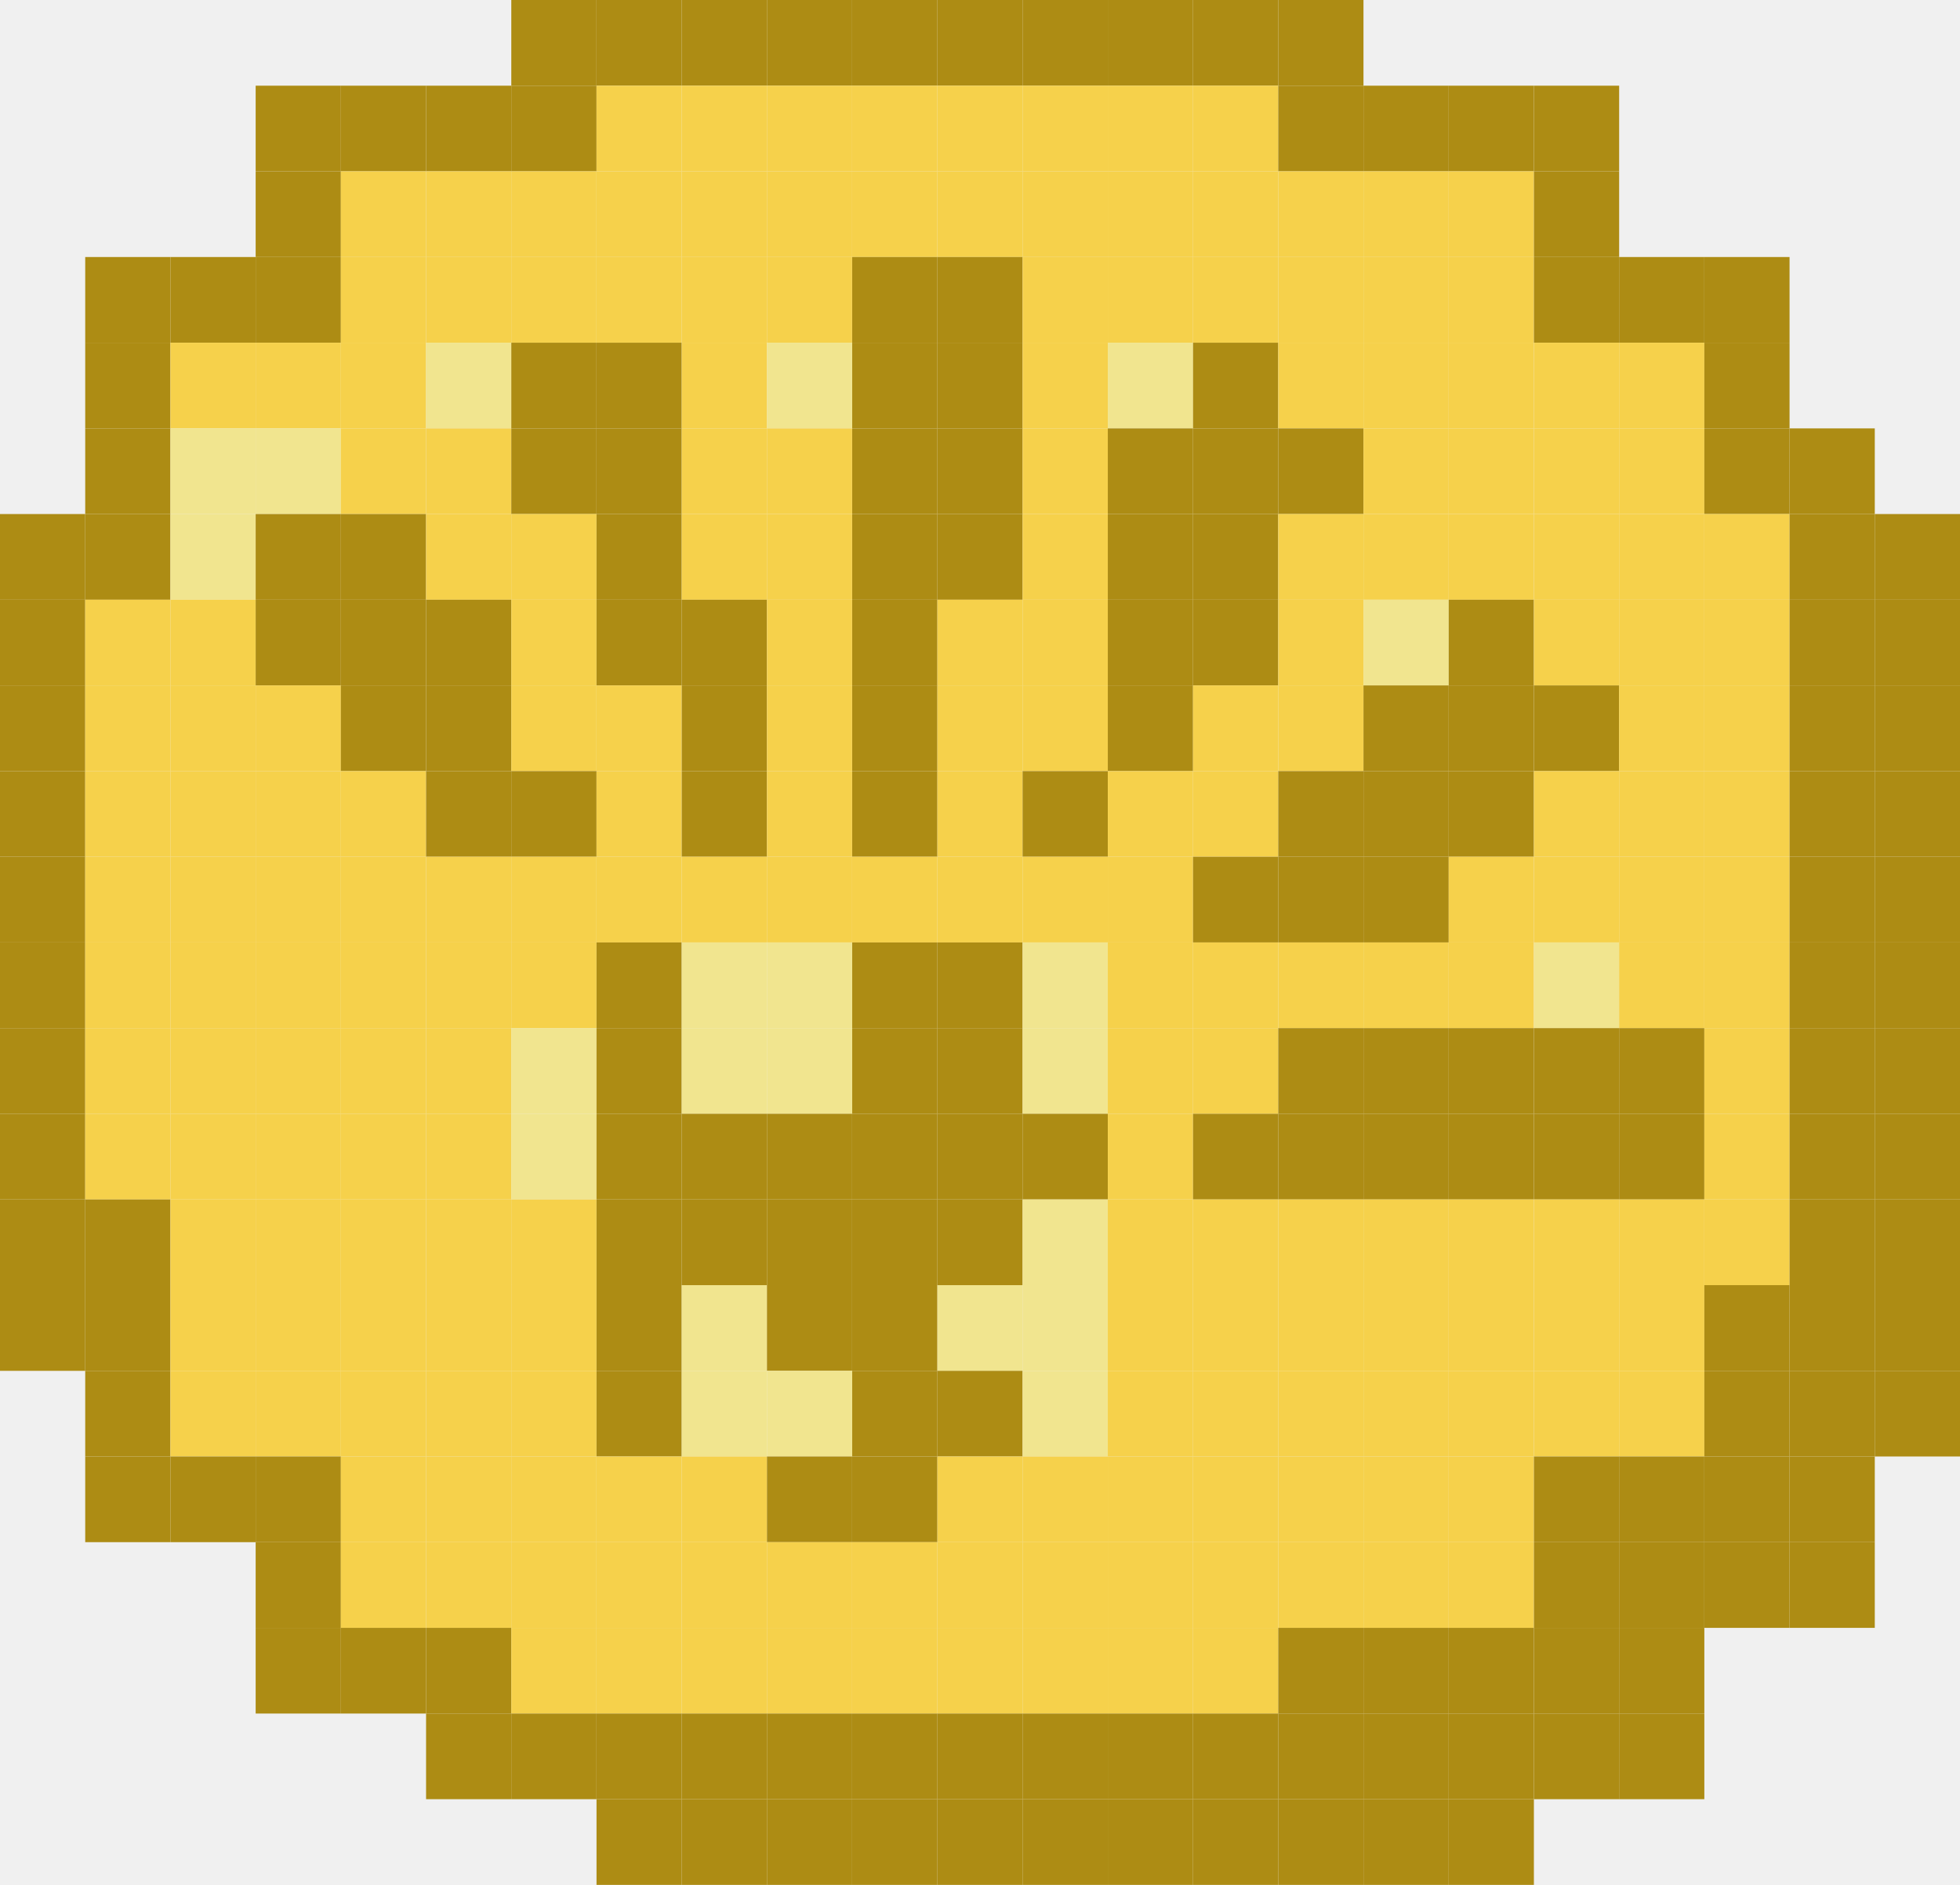
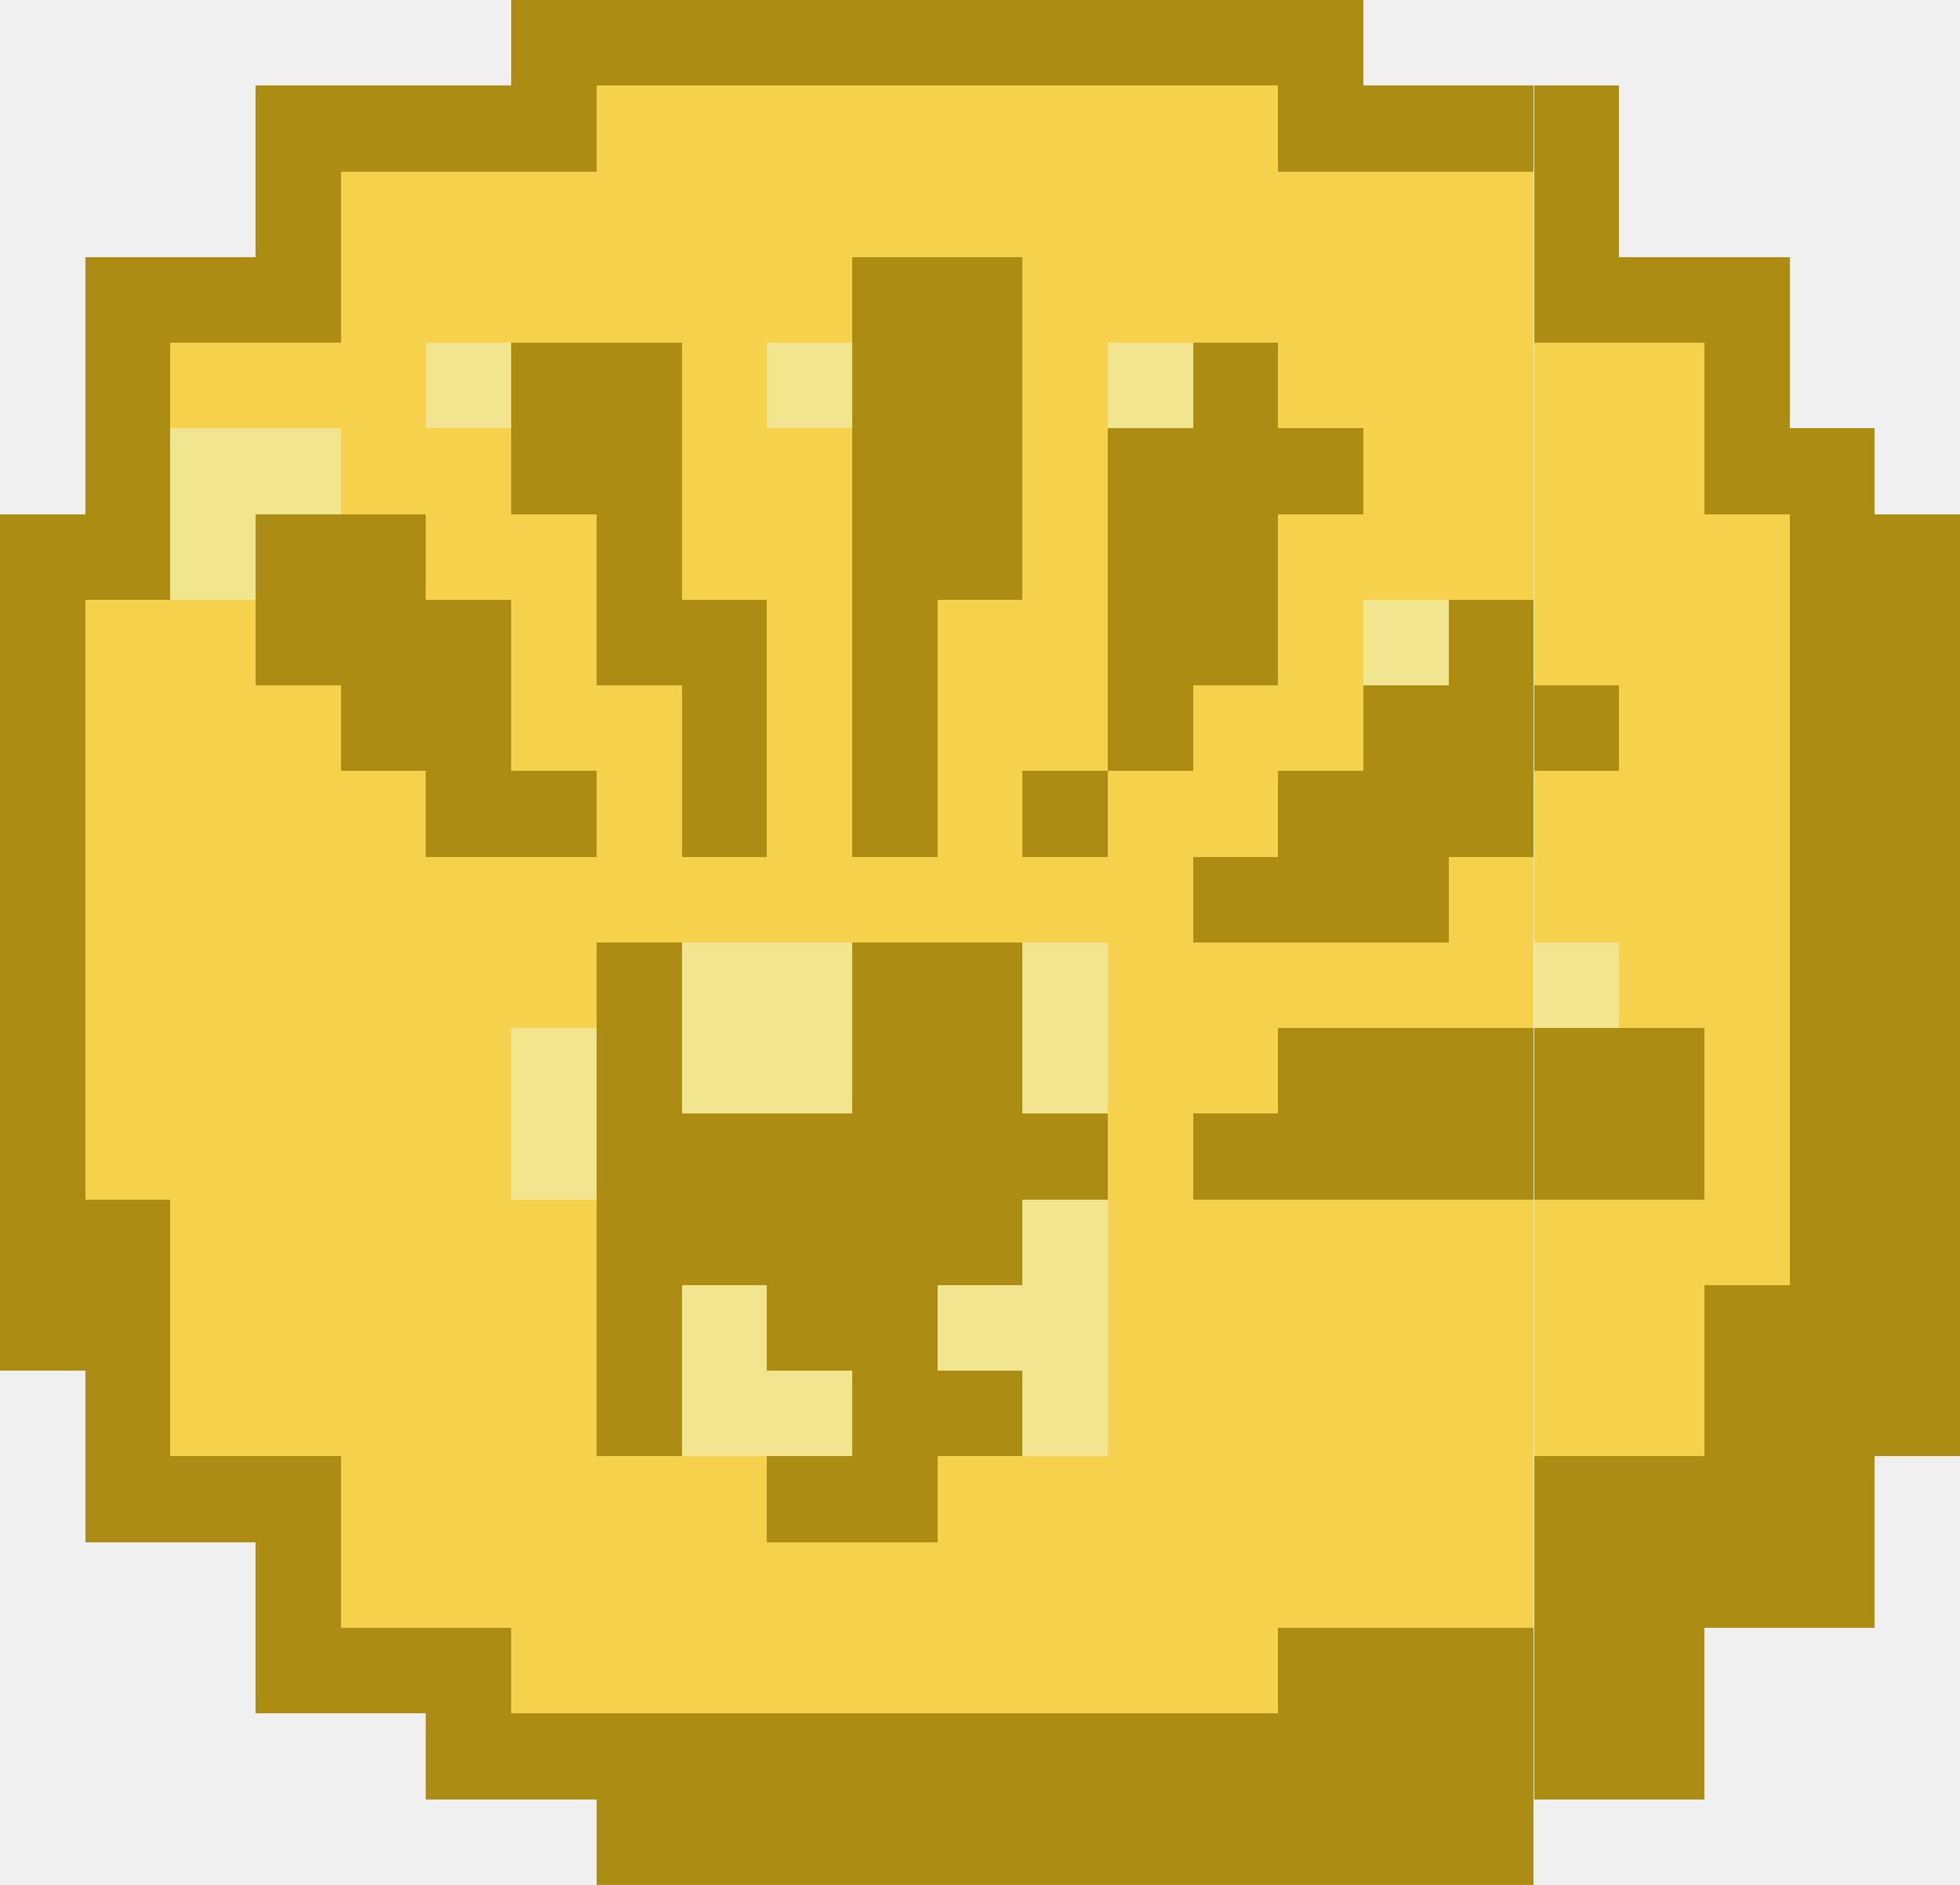
- <svg xmlns="http://www.w3.org/2000/svg" width="52" height="50" viewBox="0 0 52 50" fill="none">
+ <svg xmlns="http://www.w3.org/2000/svg" width="52" height="50" viewBox="0 0 52 50" fill="none" shape-rendering="crispEdges">
  <g clip-path="url(#clip0_16309_30490)">
    <path d="M15.826 0H13.565V2.273H15.826V0Z" fill="#AD8C14" />
    <path d="M18.087 0H15.826V2.273H18.087V0Z" fill="#AD8C14" />
    <path d="M20.348 0H18.087V2.273H20.348V0Z" fill="#AD8C14" />
    <path d="M22.608 0H20.348V2.273H22.608V0Z" fill="#AD8C14" />
    <path d="M24.87 0H22.609V2.273H24.87V0Z" fill="#AD8C14" />
    <path d="M27.131 0H24.87V2.273H27.131V0Z" fill="#AD8C14" />
    <path d="M29.391 0H27.13V2.273H29.391V0Z" fill="#AD8C14" />
    <path d="M31.652 0H29.391V2.273H31.652V0Z" fill="#AD8C14" />
    <path d="M33.913 0H31.652V2.273H33.913V0Z" fill="#AD8C14" />
    <path d="M36.174 0H33.913V2.273H36.174V0Z" fill="#AD8C14" />
    <path d="M9.044 2.273H6.783V4.545H9.044V2.273Z" fill="#AD8C14" />
    <path d="M11.304 2.273H9.043V4.545H11.304V2.273Z" fill="#AD8C14" />
    <path d="M13.565 2.273H11.304V4.545H13.565V2.273Z" fill="#AD8C14" />
    <path d="M15.826 2.273H13.565V4.545H15.826V2.273Z" fill="#AD8C14" />
    <path d="M18.087 2.273H15.826V4.545H18.087V2.273Z" fill="#F6D14B" />
    <path d="M20.348 2.273H18.087V4.545H20.348V2.273Z" fill="#F6D14B" />
    <path d="M22.608 2.273H20.348V4.545H22.608V2.273Z" fill="#F6D14B" />
    <path d="M24.87 2.273H22.609V4.545H24.87V2.273Z" fill="#F6D14B" />
    <path d="M27.131 2.273H24.87V4.545H27.131V2.273Z" fill="#F6D14B" />
    <path d="M29.391 2.273H27.13V4.545H29.391V2.273Z" fill="#F6D14B" />
    <path d="M31.652 2.273H29.391V4.545H31.652V2.273Z" fill="#F6D14B" />
    <path d="M33.913 2.273H31.652V4.545H33.913V2.273Z" fill="#F6D14B" />
    <path d="M36.174 2.273H33.913V4.545H36.174V2.273Z" fill="#AD8C14" />
    <path d="M38.435 2.273H36.174V4.545H38.435V2.273Z" fill="#AD8C14" />
    <path d="M40.695 2.273H38.435V4.545H40.695V2.273Z" fill="#AD8C14" />
    <path d="M42.957 2.273H40.696V4.545H42.957V2.273Z" fill="#AD8C14" />
    <path d="M9.044 4.545H6.783V6.818H9.044V4.545Z" fill="#AD8C14" />
    <path d="M11.304 4.545H9.043V6.818H11.304V4.545Z" fill="#F6D14B" />
    <path d="M13.565 4.545H11.304V6.818H13.565V4.545Z" fill="#F6D14B" />
    <path d="M15.826 4.545H13.565V6.818H15.826V4.545Z" fill="#F6D14B" />
    <path d="M18.087 4.545H15.826V6.818H18.087V4.545Z" fill="#F6D14B" />
    <path d="M20.348 4.545H18.087V6.818H20.348V4.545Z" fill="#F6D14B" />
    <path d="M22.608 4.545H20.348V6.818H22.608V4.545Z" fill="#F6D14B" />
    <path d="M24.87 4.545H22.609V6.818H24.87V4.545Z" fill="#F6D14B" />
    <path d="M27.131 4.545H24.87V6.818H27.131V4.545Z" fill="#F6D14B" />
    <path d="M29.391 4.545H27.13V6.818H29.391V4.545Z" fill="#F6D14B" />
    <path d="M31.652 4.545H29.391V6.818H31.652V4.545Z" fill="#F6D14B" />
    <path d="M33.913 4.545H31.652V6.818H33.913V4.545Z" fill="#F6D14B" />
    <path d="M36.174 4.545H33.913V6.818H36.174V4.545Z" fill="#F6D14B" />
    <path d="M38.435 4.545H36.174V6.818H38.435V4.545Z" fill="#F6D14B" />
    <path d="M40.695 4.545H38.435V6.818H40.695V4.545Z" fill="#F6D14B" />
    <path d="M42.957 4.545H40.696V6.818H42.957V4.545Z" fill="#AD8C14" />
    <path d="M4.522 6.818H2.261V9.091H4.522V6.818Z" fill="#AD8C14" />
    <path d="M6.783 6.818H4.522V9.091H6.783V6.818Z" fill="#AD8C14" />
    <path d="M9.044 6.818H6.783V9.091H9.044V6.818Z" fill="#AD8C14" />
    <path d="M11.304 6.818H9.043V9.091H11.304V6.818Z" fill="#F6D14B" />
    <path d="M13.565 6.818H11.304V9.091H13.565V6.818Z" fill="#F6D14B" />
    <path d="M15.826 6.818H13.565V9.091H15.826V6.818Z" fill="#F6D14B" />
    <path d="M18.087 6.818H15.826V9.091H18.087V6.818Z" fill="#F6D14B" />
    <path d="M20.348 6.818H18.087V9.091H20.348V6.818Z" fill="#F6D14B" />
    <path d="M22.608 6.818H20.348V9.091H22.608V6.818Z" fill="#F6D14B" />
    <path d="M24.87 6.818H22.609V9.091H24.87V6.818Z" fill="#AD8C14" />
    <path d="M27.131 6.818H24.87V9.091H27.131V6.818Z" fill="#AD8C14" />
    <path d="M29.391 6.818H27.13V9.091H29.391V6.818Z" fill="#F6D14B" />
    <path d="M31.652 6.818H29.391V9.091H31.652V6.818Z" fill="#F6D14B" />
    <path d="M33.913 6.818H31.652V9.091H33.913V6.818Z" fill="#F6D14B" />
    <path d="M36.174 6.818H33.913V9.091H36.174V6.818Z" fill="#F6D14B" />
    <path d="M38.435 6.818H36.174V9.091H38.435V6.818Z" fill="#F6D14B" />
    <path d="M40.695 6.818H38.435V9.091H40.695V6.818Z" fill="#F6D14B" />
    <path d="M42.957 6.818H40.696V9.091H42.957V6.818Z" fill="#AD8C14" />
    <path d="M45.217 6.818H42.956V9.091H45.217V6.818Z" fill="#AD8C14" />
    <path d="M47.478 6.818H45.217V9.091H47.478V6.818Z" fill="#AD8C14" />
    <path d="M4.522 9.091H2.261V11.364H4.522V9.091Z" fill="#AD8C14" />
    <path d="M6.783 9.091H4.522V11.364H6.783V9.091Z" fill="#F6D14B" />
    <path d="M9.044 9.091H6.783V11.364H9.044V9.091Z" fill="#F6D14B" />
    <path d="M11.304 9.091H9.043V11.364H11.304V9.091Z" fill="#F6D14B" />
    <path d="M13.565 9.091H11.304V11.364H13.565V9.091Z" fill="#F1E58F" />
    <path d="M15.826 9.091H13.565V11.364H15.826V9.091Z" fill="#AD8C14" />
    <path d="M18.087 9.091H15.826V11.364H18.087V9.091Z" fill="#AD8C14" />
    <path d="M20.348 9.091H18.087V11.364H20.348V9.091Z" fill="#F6D14B" />
    <path d="M22.608 9.091H20.348V11.364H22.608V9.091Z" fill="#F1E58F" />
    <path d="M24.87 9.091H22.609V11.364H24.87V9.091Z" fill="#AD8C14" />
    <path d="M27.131 9.091H24.87V11.364H27.131V9.091Z" fill="#AD8C14" />
    <path d="M29.391 9.091H27.13V11.364H29.391V9.091Z" fill="#F6D14B" />
    <path d="M31.652 9.091H29.391V11.364H31.652V9.091Z" fill="#F1E58F" />
    <path d="M33.913 9.091H31.652V11.364H33.913V9.091Z" fill="#AD8C14" />
    <path d="M36.174 9.091H33.913V11.364H36.174V9.091Z" fill="#F6D14B" />
    <path d="M38.435 9.091H36.174V11.364H38.435V9.091Z" fill="#F6D14B" />
    <path d="M40.695 9.091H38.435V11.364H40.695V9.091Z" fill="#F6D14B" />
    <path d="M42.957 9.091H40.696V11.364H42.957V9.091Z" fill="#F6D14B" />
    <path d="M45.217 9.091H42.956V11.364H45.217V9.091Z" fill="#F6D14B" />
    <path d="M47.478 9.091H45.217V11.364H47.478V9.091Z" fill="#AD8C14" />
    <path d="M4.522 11.364H2.261V13.636H4.522V11.364Z" fill="#AD8C14" />
    <path d="M6.783 11.364H4.522V13.636H6.783V11.364Z" fill="#F1E58F" />
    <path d="M9.044 11.364H6.783V13.636H9.044V11.364Z" fill="#F1E58F" />
    <path d="M11.304 11.364H9.043V13.636H11.304V11.364Z" fill="#F6D14B" />
    <path d="M13.565 11.364H11.304V13.636H13.565V11.364Z" fill="#F6D14B" />
    <path d="M15.826 11.364H13.565V13.636H15.826V11.364Z" fill="#AD8C14" />
    <path d="M18.087 11.364H15.826V13.636H18.087V11.364Z" fill="#AD8C14" />
    <path d="M20.348 11.364H18.087V13.636H20.348V11.364Z" fill="#F6D14B" />
    <path d="M22.608 11.364H20.348V13.636H22.608V11.364Z" fill="#F6D14B" />
    <path d="M24.87 11.364H22.609V13.636H24.87V11.364Z" fill="#AD8C14" />
    <path d="M27.131 11.364H24.87V13.636H27.131V11.364Z" fill="#AD8C14" />
    <path d="M29.391 11.364H27.13V13.636H29.391V11.364Z" fill="#F6D14B" />
    <path d="M31.652 11.364H29.391V13.636H31.652V11.364Z" fill="#AD8C14" />
    <path d="M33.913 11.364H31.652V13.636H33.913V11.364Z" fill="#AD8C14" />
    <path d="M36.174 11.364H33.913V13.636H36.174V11.364Z" fill="#AD8C14" />
    <path d="M38.435 11.364H36.174V13.636H38.435V11.364Z" fill="#F6D14B" />
    <path d="M40.695 11.364H38.435V13.636H40.695V11.364Z" fill="#F6D14B" />
    <path d="M42.957 11.364H40.696V13.636H42.957V11.364Z" fill="#F6D14B" />
    <path d="M45.217 11.364H42.956V13.636H45.217V11.364Z" fill="#F6D14B" />
    <path d="M47.478 11.364H45.217V13.636H47.478V11.364Z" fill="#AD8C14" />
    <path d="M49.739 11.364H47.478V13.636H49.739V11.364Z" fill="#AD8C14" />
    <path d="M2.261 13.636H0V15.909H2.261V13.636Z" fill="#AD8C14" />
    <path d="M4.522 13.636H2.261V15.909H4.522V13.636Z" fill="#AD8C14" />
    <path d="M6.783 13.636H4.522V15.909H6.783V13.636Z" fill="#F1E58F" />
    <path d="M9.044 13.636H6.783V15.909H9.044V13.636Z" fill="#AD8C14" />
    <path d="M11.304 13.636H9.043V15.909H11.304V13.636Z" fill="#AD8C14" />
    <path d="M13.565 13.636H11.304V15.909H13.565V13.636Z" fill="#F6D14B" />
    <path d="M15.826 13.636H13.565V15.909H15.826V13.636Z" fill="#F6D14B" />
    <path d="M18.087 13.636H15.826V15.909H18.087V13.636Z" fill="#AD8C14" />
    <path d="M20.348 13.636H18.087V15.909H20.348V13.636Z" fill="#F6D14B" />
    <path d="M22.608 13.636H20.348V15.909H22.608V13.636Z" fill="#F6D14B" />
    <path d="M24.87 13.636H22.609V15.909H24.87V13.636Z" fill="#AD8C14" />
    <path d="M27.131 13.636H24.87V15.909H27.131V13.636Z" fill="#AD8C14" />
    <path d="M29.391 13.636H27.13V15.909H29.391V13.636Z" fill="#F6D14B" />
    <path d="M31.652 13.636H29.391V15.909H31.652V13.636Z" fill="#AD8C14" />
    <path d="M33.913 13.636H31.652V15.909H33.913V13.636Z" fill="#AD8C14" />
    <path d="M36.174 13.636H33.913V15.909H36.174V13.636Z" fill="#F6D14B" />
    <path d="M38.435 13.636H36.174V15.909H38.435V13.636Z" fill="#F6D14B" />
    <path d="M40.695 13.636H38.435V15.909H40.695V13.636Z" fill="#F6D14B" />
    <path d="M42.957 13.636H40.696V15.909H42.957V13.636Z" fill="#F6D14B" />
    <path d="M45.217 13.636H42.956V15.909H45.217V13.636Z" fill="#F6D14B" />
    <path d="M47.478 13.636H45.217V15.909H47.478V13.636Z" fill="#F6D14B" />
    <path d="M49.739 13.636H47.478V15.909H49.739V13.636Z" fill="#AD8C14" />
    <path d="M52 13.636H49.739V15.909H52V13.636Z" fill="#AD8C14" />
    <path d="M2.261 15.909H0V18.182H2.261V15.909Z" fill="#AD8C14" />
    <path d="M4.522 15.909H2.261V18.182H4.522V15.909Z" fill="#F6D14B" />
    <path d="M6.783 15.909H4.522V18.182H6.783V15.909Z" fill="#F6D14B" />
    <path d="M9.044 15.909H6.783V18.182H9.044V15.909Z" fill="#AD8C14" />
    <path d="M11.304 15.909H9.043V18.182H11.304V15.909Z" fill="#AD8C14" />
    <path d="M13.565 15.909H11.304V18.182H13.565V15.909Z" fill="#AD8C14" />
    <path d="M15.826 15.909H13.565V18.182H15.826V15.909Z" fill="#F6D14B" />
    <path d="M18.087 15.909H15.826V18.182H18.087V15.909Z" fill="#AD8C14" />
    <path d="M20.348 15.909H18.087V18.182H20.348V15.909Z" fill="#AD8C14" />
    <path d="M22.608 15.909H20.348V18.182H22.608V15.909Z" fill="#F6D14B" />
    <path d="M24.87 15.909H22.609V18.182H24.87V15.909Z" fill="#AD8C14" />
    <path d="M27.131 15.909H24.87V18.182H27.131V15.909Z" fill="#F6D14B" />
    <path d="M29.391 15.909H27.13V18.182H29.391V15.909Z" fill="#F6D14B" />
    <path d="M31.652 15.909H29.391V18.182H31.652V15.909Z" fill="#AD8C14" />
    <path d="M33.913 15.909H31.652V18.182H33.913V15.909Z" fill="#AD8C14" />
    <path d="M36.174 15.909H33.913V18.182H36.174V15.909Z" fill="#F6D14B" />
    <path d="M38.435 15.909H36.174V18.182H38.435V15.909Z" fill="#F1E58F" />
    <path d="M40.695 15.909H38.435V18.182H40.695V15.909Z" fill="#AD8C14" />
    <path d="M42.957 15.909H40.696V18.182H42.957V15.909Z" fill="#F6D14B" />
    <path d="M45.217 15.909H42.956V18.182H45.217V15.909Z" fill="#F6D14B" />
    <path d="M47.478 15.909H45.217V18.182H47.478V15.909Z" fill="#F6D14B" />
    <path d="M49.739 15.909H47.478V18.182H49.739V15.909Z" fill="#AD8C14" />
    <path d="M52 15.909H49.739V18.182H52V15.909Z" fill="#AD8C14" />
    <path d="M2.261 18.182H0V20.455H2.261V18.182Z" fill="#AD8C14" />
    <path d="M4.522 18.182H2.261V20.455H4.522V18.182Z" fill="#F6D14B" />
    <path d="M6.783 18.182H4.522V20.455H6.783V18.182Z" fill="#F6D14B" />
    <path d="M9.044 18.182H6.783V20.455H9.044V18.182Z" fill="#F6D14B" />
    <path d="M11.304 18.182H9.043V20.455H11.304V18.182Z" fill="#AD8C14" />
    <path d="M13.565 18.182H11.304V20.455H13.565V18.182Z" fill="#AD8C14" />
    <path d="M15.826 18.182H13.565V20.455H15.826V18.182Z" fill="#F6D14B" />
    <path d="M18.087 18.182H15.826V20.455H18.087V18.182Z" fill="#F6D14B" />
    <path d="M20.348 18.182H18.087V20.455H20.348V18.182Z" fill="#AD8C14" />
    <path d="M22.608 18.182H20.348V20.455H22.608V18.182Z" fill="#F6D14B" />
    <path d="M24.87 18.182H22.609V20.455H24.87V18.182Z" fill="#AD8C14" />
    <path d="M27.131 18.182H24.87V20.455H27.131V18.182Z" fill="#F6D14B" />
    <path d="M29.391 18.182H27.13V20.455H29.391V18.182Z" fill="#F6D14B" />
    <path d="M31.652 18.182H29.391V20.455H31.652V18.182Z" fill="#AD8C14" />
    <path d="M33.913 18.182H31.652V20.455H33.913V18.182Z" fill="#F6D14B" />
    <path d="M36.174 18.182H33.913V20.455H36.174V18.182Z" fill="#F6D14B" />
    <path d="M38.435 18.182H36.174V20.455H38.435V18.182Z" fill="#AD8C14" />
    <path d="M40.695 18.182H38.435V20.455H40.695V18.182Z" fill="#AD8C14" />
    <path d="M42.957 18.182H40.696V20.455H42.957V18.182Z" fill="#AD8C14" />
    <path d="M45.217 18.182H42.956V20.455H45.217V18.182Z" fill="#F6D14B" />
    <path d="M47.478 18.182H45.217V20.455H47.478V18.182Z" fill="#F6D14B" />
    <path d="M49.739 18.182H47.478V20.455H49.739V18.182Z" fill="#AD8C14" />
    <path d="M52 18.182H49.739V20.455H52V18.182Z" fill="#AD8C14" />
    <path d="M2.261 20.455H0V22.727H2.261V20.455Z" fill="#AD8C14" />
    <path d="M4.522 20.455H2.261V22.727H4.522V20.455Z" fill="#F6D14B" />
    <path d="M6.783 20.455H4.522V22.727H6.783V20.455Z" fill="#F6D14B" />
    <path d="M9.044 20.455H6.783V22.727H9.044V20.455Z" fill="#F6D14B" />
    <path d="M11.304 20.455H9.043V22.727H11.304V20.455Z" fill="#F6D14B" />
    <path d="M13.565 20.455H11.304V22.727H13.565V20.455Z" fill="#AD8C14" />
    <path d="M15.826 20.455H13.565V22.727H15.826V20.455Z" fill="#AD8C14" />
    <path d="M18.087 20.455H15.826V22.727H18.087V20.455Z" fill="#F6D14B" />
    <path d="M20.348 20.455H18.087V22.727H20.348V20.455Z" fill="#AD8C14" />
    <path d="M22.608 20.455H20.348V22.727H22.608V20.455Z" fill="#F6D14B" />
    <path d="M24.87 20.455H22.609V22.727H24.87V20.455Z" fill="#AD8C14" />
    <path d="M27.131 20.455H24.87V22.727H27.131V20.455Z" fill="#F6D14B" />
    <path d="M29.391 20.455H27.13V22.727H29.391V20.455Z" fill="#AD8C14" />
    <path d="M31.652 20.455H29.391V22.727H31.652V20.455Z" fill="#F6D14B" />
    <path d="M33.913 20.455H31.652V22.727H33.913V20.455Z" fill="#F6D14B" />
    <path d="M36.174 20.455H33.913V22.727H36.174V20.455Z" fill="#AD8C14" />
    <path d="M38.435 20.455H36.174V22.727H38.435V20.455Z" fill="#AD8C14" />
    <path d="M40.695 20.455H38.435V22.727H40.695V20.455Z" fill="#AD8C14" />
    <path d="M42.957 20.455H40.696V22.727H42.957V20.455Z" fill="#F6D14B" />
    <path d="M45.217 20.455H42.956V22.727H45.217V20.455Z" fill="#F6D14B" />
    <path d="M47.478 20.455H45.217V22.727H47.478V20.455Z" fill="#F6D14B" />
    <path d="M49.739 20.455H47.478V22.727H49.739V20.455Z" fill="#AD8C14" />
    <path d="M52 20.455H49.739V22.727H52V20.455Z" fill="#AD8C14" />
    <path d="M2.261 22.727H0V25H2.261V22.727Z" fill="#AD8C14" />
    <path d="M4.522 22.727H2.261V25H4.522V22.727Z" fill="#F6D14B" />
    <path d="M6.783 22.727H4.522V25H6.783V22.727Z" fill="#F6D14B" />
    <path d="M9.044 22.727H6.783V25H9.044V22.727Z" fill="#F6D14B" />
    <path d="M11.304 22.727H9.043V25H11.304V22.727Z" fill="#F6D14B" />
    <path d="M13.565 22.727H11.304V25H13.565V22.727Z" fill="#F6D14B" />
    <path d="M15.826 22.727H13.565V25H15.826V22.727Z" fill="#F6D14B" />
    <path d="M18.087 22.727H15.826V25H18.087V22.727Z" fill="#F6D14B" />
    <path d="M20.348 22.727H18.087V25H20.348V22.727Z" fill="#F6D14B" />
    <path d="M22.608 22.727H20.348V25H22.608V22.727Z" fill="#F6D14B" />
    <path d="M24.87 22.727H22.609V25H24.87V22.727Z" fill="#F6D14B" />
    <path d="M27.131 22.727H24.87V25H27.131V22.727Z" fill="#F6D14B" />
    <path d="M29.391 22.727H27.13V25H29.391V22.727Z" fill="#F6D14B" />
    <path d="M31.652 22.727H29.391V25H31.652V22.727Z" fill="#F6D14B" />
    <path d="M33.913 22.727H31.652V25H33.913V22.727Z" fill="#AD8C14" />
    <path d="M36.174 22.727H33.913V25H36.174V22.727Z" fill="#AD8C14" />
    <path d="M38.435 22.727H36.174V25H38.435V22.727Z" fill="#AD8C14" />
    <path d="M40.695 22.727H38.435V25H40.695V22.727Z" fill="#F6D14B" />
    <path d="M42.957 22.727H40.696V25H42.957V22.727Z" fill="#F6D14B" />
    <path d="M45.217 22.727H42.956V25H45.217V22.727Z" fill="#F6D14B" />
    <path d="M47.478 22.727H45.217V25H47.478V22.727Z" fill="#F6D14B" />
    <path d="M49.739 22.727H47.478V25H49.739V22.727Z" fill="#AD8C14" />
    <path d="M52 22.727H49.739V25H52V22.727Z" fill="#AD8C14" />
    <path d="M2.261 25H0V27.273H2.261V25Z" fill="#AD8C14" />
    <path d="M4.522 25H2.261V27.273H4.522V25Z" fill="#F6D14B" />
    <path d="M6.783 25H4.522V27.273H6.783V25Z" fill="#F6D14B" />
    <path d="M9.044 25H6.783V27.273H9.044V25Z" fill="#F6D14B" />
    <path d="M11.304 25H9.043V27.273H11.304V25Z" fill="#F6D14B" />
    <path d="M13.565 25H11.304V27.273H13.565V25Z" fill="#F6D14B" />
    <path d="M15.826 25H13.565V27.273H15.826V25Z" fill="#F6D14B" />
    <path d="M18.087 25H15.826V27.273H18.087V25Z" fill="#AD8C14" />
    <path d="M20.348 25H18.087V27.273H20.348V25Z" fill="#F1E58F" />
    <path d="M22.608 25H20.348V27.273H22.608V25Z" fill="#F1E58F" />
    <path d="M24.87 25H22.609V27.273H24.87V25Z" fill="#AD8C14" />
    <path d="M27.131 25H24.87V27.273H27.131V25Z" fill="#AD8C14" />
    <path d="M29.391 25H27.13V27.273H29.391V25Z" fill="#F1E58F" />
    <path d="M31.652 25H29.391V27.273H31.652V25Z" fill="#F6D14B" />
    <path d="M33.913 25H31.652V27.273H33.913V25Z" fill="#F6D14B" />
    <path d="M36.174 25H33.913V27.273H36.174V25Z" fill="#F6D14B" />
    <path d="M38.435 25H36.174V27.273H38.435V25Z" fill="#F6D14B" />
    <path d="M40.695 25H38.435V27.273H40.695V25Z" fill="#F6D14B" />
    <path d="M42.957 25H40.696V27.273H42.957V25Z" fill="#F1E58F" />
    <path d="M45.217 25H42.956V27.273H45.217V25Z" fill="#F6D14B" />
    <path d="M47.478 25H45.217V27.273H47.478V25Z" fill="#F6D14B" />
    <path d="M49.739 25H47.478V27.273H49.739V25Z" fill="#AD8C14" />
    <path d="M52 25H49.739V27.273H52V25Z" fill="#AD8C14" />
    <path d="M2.261 27.273H0V29.546H2.261V27.273Z" fill="#AD8C14" />
    <path d="M4.522 27.273H2.261V29.546H4.522V27.273Z" fill="#F6D14B" />
    <path d="M6.783 27.273H4.522V29.546H6.783V27.273Z" fill="#F6D14B" />
    <path d="M9.044 27.273H6.783V29.546H9.044V27.273Z" fill="#F6D14B" />
    <path d="M11.304 27.273H9.043V29.546H11.304V27.273Z" fill="#F6D14B" />
    <path d="M13.565 27.273H11.304V29.546H13.565V27.273Z" fill="#F6D14B" />
    <path d="M15.826 27.273H13.565V29.546H15.826V27.273Z" fill="#F1E58F" />
    <path d="M18.087 27.273H15.826V29.546H18.087V27.273Z" fill="#AD8C14" />
    <path d="M20.348 27.273H18.087V29.546H20.348V27.273Z" fill="#F1E58F" />
    <path d="M22.608 27.273H20.348V29.546H22.608V27.273Z" fill="#F1E58F" />
    <path d="M24.87 27.273H22.609V29.546H24.87V27.273Z" fill="#AD8C14" />
    <path d="M27.131 27.273H24.87V29.546H27.131V27.273Z" fill="#AD8C14" />
    <path d="M29.391 27.273H27.13V29.546H29.391V27.273Z" fill="#F1E58F" />
    <path d="M31.652 27.273H29.391V29.546H31.652V27.273Z" fill="#F6D14B" />
    <path d="M33.913 27.273H31.652V29.546H33.913V27.273Z" fill="#F6D14B" />
    <path d="M36.174 27.273H33.913V29.546H36.174V27.273Z" fill="#AD8C14" />
    <path d="M38.435 27.273H36.174V29.546H38.435V27.273Z" fill="#AD8C14" />
    <path d="M40.695 27.273H38.435V29.546H40.695V27.273Z" fill="#AD8C14" />
    <path d="M42.957 27.273H40.696V29.546H42.957V27.273Z" fill="#AD8C14" />
    <path d="M45.217 27.273H42.956V29.546H45.217V27.273Z" fill="#AD8C14" />
    <path d="M47.478 27.273H45.217V29.546H47.478V27.273Z" fill="#F6D14B" />
    <path d="M49.739 27.273H47.478V29.546H49.739V27.273Z" fill="#AD8C14" />
    <path d="M52 27.273H49.739V29.546H52V27.273Z" fill="#AD8C14" />
    <path d="M2.261 29.545H0V31.818H2.261V29.545Z" fill="#AD8C14" />
    <path d="M4.522 29.545H2.261V31.818H4.522V29.545Z" fill="#F6D14B" />
    <path d="M6.783 29.545H4.522V31.818H6.783V29.545Z" fill="#F6D14B" />
    <path d="M9.044 29.545H6.783V31.818H9.044V29.545Z" fill="#F6D14B" />
    <path d="M11.304 29.545H9.043V31.818H11.304V29.545Z" fill="#F6D14B" />
    <path d="M13.565 29.545H11.304V31.818H13.565V29.545Z" fill="#F6D14B" />
    <path d="M15.826 29.545H13.565V31.818H15.826V29.545Z" fill="#F1E58F" />
    <path d="M18.087 29.545H15.826V31.818H18.087V29.545Z" fill="#AD8C14" />
    <path d="M20.348 29.545H18.087V31.818H20.348V29.545Z" fill="#AD8C14" />
    <path d="M22.608 29.545H20.348V31.818H22.608V29.545Z" fill="#AD8C14" />
    <path d="M24.87 29.545H22.609V31.818H24.87V29.545Z" fill="#AD8C14" />
    <path d="M27.131 29.545H24.87V31.818H27.131V29.545Z" fill="#AD8C14" />
    <path d="M29.391 29.545H27.13V31.818H29.391V29.545Z" fill="#AD8C14" />
    <path d="M31.652 29.545H29.391V31.818H31.652V29.545Z" fill="#F6D14B" />
    <path d="M33.913 29.545H31.652V31.818H33.913V29.545Z" fill="#AD8C14" />
    <path d="M36.174 29.545H33.913V31.818H36.174V29.545Z" fill="#AD8C14" />
    <path d="M38.435 29.545H36.174V31.818H38.435V29.545Z" fill="#AD8C14" />
    <path d="M40.695 29.545H38.435V31.818H40.695V29.545Z" fill="#AD8C14" />
    <path d="M42.957 29.545H40.696V31.818H42.957V29.545Z" fill="#AD8C14" />
    <path d="M45.217 29.545H42.956V31.818H45.217V29.545Z" fill="#AD8C14" />
    <path d="M47.478 29.545H45.217V31.818H47.478V29.545Z" fill="#F6D14B" />
    <path d="M49.739 29.545H47.478V31.818H49.739V29.545Z" fill="#AD8C14" />
    <path d="M52 29.545H49.739V31.818H52V29.545Z" fill="#AD8C14" />
    <path d="M2.261 31.818H0V34.091H2.261V31.818Z" fill="#AD8C14" />
    <path d="M4.522 31.818H2.261V34.091H4.522V31.818Z" fill="#AD8C14" />
    <path d="M6.783 31.818H4.522V34.091H6.783V31.818Z" fill="#F6D14B" />
    <path d="M9.044 31.818H6.783V34.091H9.044V31.818Z" fill="#F6D14B" />
    <path d="M11.304 31.818H9.043V34.091H11.304V31.818Z" fill="#F6D14B" />
    <path d="M13.565 31.818H11.304V34.091H13.565V31.818Z" fill="#F6D14B" />
    <path d="M15.826 31.818H13.565V34.091H15.826V31.818Z" fill="#F6D14B" />
    <path d="M18.087 31.818H15.826V34.091H18.087V31.818Z" fill="#AD8C14" />
    <path d="M20.348 31.818H18.087V34.091H20.348V31.818Z" fill="#AD8C14" />
    <path d="M22.608 31.818H20.348V34.091H22.608V31.818Z" fill="#AD8C14" />
    <path d="M24.87 31.818H22.609V34.091H24.87V31.818Z" fill="#AD8C14" />
    <path d="M27.131 31.818H24.87V34.091H27.131V31.818Z" fill="#AD8C14" />
    <path d="M29.391 31.818H27.13V34.091H29.391V31.818Z" fill="#F1E58F" />
    <path d="M31.652 31.818H29.391V34.091H31.652V31.818Z" fill="#F6D14B" />
    <path d="M33.913 31.818H31.652V34.091H33.913V31.818Z" fill="#F6D14B" />
    <path d="M36.174 31.818H33.913V34.091H36.174V31.818Z" fill="#F6D14B" />
    <path d="M38.435 31.818H36.174V34.091H38.435V31.818Z" fill="#F6D14B" />
    <path d="M40.695 31.818H38.435V34.091H40.695V31.818Z" fill="#F6D14B" />
    <path d="M42.957 31.818H40.696V34.091H42.957V31.818Z" fill="#F6D14B" />
    <path d="M45.217 31.818H42.956V34.091H45.217V31.818Z" fill="#F6D14B" />
    <path d="M47.478 31.818H45.217V34.091H47.478V31.818Z" fill="#F6D14B" />
    <path d="M49.739 31.818H47.478V34.091H49.739V31.818Z" fill="#AD8C14" />
    <path d="M52 31.818H49.739V34.091H52V31.818Z" fill="#AD8C14" />
    <path d="M2.261 34.091H0V36.364H2.261V34.091Z" fill="#AD8C14" />
    <path d="M4.522 34.091H2.261V36.364H4.522V34.091Z" fill="#AD8C14" />
    <path d="M6.783 34.091H4.522V36.364H6.783V34.091Z" fill="#F6D14B" />
    <path d="M9.044 34.091H6.783V36.364H9.044V34.091Z" fill="#F6D14B" />
    <path d="M11.304 34.091H9.043V36.364H11.304V34.091Z" fill="#F6D14B" />
    <path d="M13.565 34.091H11.304V36.364H13.565V34.091Z" fill="#F6D14B" />
    <path d="M15.826 34.091H13.565V36.364H15.826V34.091Z" fill="#F6D14B" />
    <path d="M18.087 34.091H15.826V36.364H18.087V34.091Z" fill="#AD8C14" />
    <path d="M20.348 34.091H18.087V36.364H20.348V34.091Z" fill="#F1E58F" />
    <path d="M22.608 34.091H20.348V36.364H22.608V34.091Z" fill="#AD8C14" />
    <path d="M24.87 34.091H22.609V36.364H24.87V34.091Z" fill="#AD8C14" />
    <path d="M27.131 34.091H24.87V36.364H27.131V34.091Z" fill="#F1E58F" />
    <path d="M29.391 34.091H27.13V36.364H29.391V34.091Z" fill="#F1E58F" />
    <path d="M31.652 34.091H29.391V36.364H31.652V34.091Z" fill="#F6D14B" />
    <path d="M33.913 34.091H31.652V36.364H33.913V34.091Z" fill="#F6D14B" />
    <path d="M36.174 34.091H33.913V36.364H36.174V34.091Z" fill="#F6D14B" />
    <path d="M38.435 34.091H36.174V36.364H38.435V34.091Z" fill="#F6D14B" />
    <path d="M40.695 34.091H38.435V36.364H40.695V34.091Z" fill="#F6D14B" />
    <path d="M42.957 34.091H40.696V36.364H42.957V34.091Z" fill="#F6D14B" />
    <path d="M45.217 34.091H42.956V36.364H45.217V34.091Z" fill="#F6D14B" />
    <path d="M47.478 34.091H45.217V36.364H47.478V34.091Z" fill="#AD8C14" />
    <path d="M49.739 34.091H47.478V36.364H49.739V34.091Z" fill="#AD8C14" />
    <path d="M52 34.091H49.739V36.364H52V34.091Z" fill="#AD8C14" />
    <path d="M4.522 36.364H2.261V38.636H4.522V36.364Z" fill="#AD8C14" />
    <path d="M6.783 36.364H4.522V38.636H6.783V36.364Z" fill="#F6D14B" />
    <path d="M9.044 36.364H6.783V38.636H9.044V36.364Z" fill="#F6D14B" />
    <path d="M11.304 36.364H9.043V38.636H11.304V36.364Z" fill="#F6D14B" />
    <path d="M13.565 36.364H11.304V38.636H13.565V36.364Z" fill="#F6D14B" />
    <path d="M15.826 36.364H13.565V38.636H15.826V36.364Z" fill="#F6D14B" />
    <path d="M18.087 36.364H15.826V38.636H18.087V36.364Z" fill="#AD8C14" />
    <path d="M20.348 36.364H18.087V38.636H20.348V36.364Z" fill="#F1E58F" />
    <path d="M22.608 36.364H20.348V38.636H22.608V36.364Z" fill="#F1E58F" />
    <path d="M24.87 36.364H22.609V38.636H24.87V36.364Z" fill="#AD8C14" />
    <path d="M27.131 36.364H24.87V38.636H27.131V36.364Z" fill="#AD8C14" />
    <path d="M29.391 36.364H27.13V38.636H29.391V36.364Z" fill="#F1E58F" />
    <path d="M31.652 36.364H29.391V38.636H31.652V36.364Z" fill="#F6D14B" />
    <path d="M33.913 36.364H31.652V38.636H33.913V36.364Z" fill="#F6D14B" />
    <path d="M36.174 36.364H33.913V38.636H36.174V36.364Z" fill="#F6D14B" />
    <path d="M38.435 36.364H36.174V38.636H38.435V36.364Z" fill="#F6D14B" />
    <path d="M40.695 36.364H38.435V38.636H40.695V36.364Z" fill="#F6D14B" />
    <path d="M42.957 36.364H40.696V38.636H42.957V36.364Z" fill="#F6D14B" />
    <path d="M45.217 36.364H42.956V38.636H45.217V36.364Z" fill="#F6D14B" />
    <path d="M47.478 36.364H45.217V38.636H47.478V36.364Z" fill="#AD8C14" />
    <path d="M49.739 36.364H47.478V38.636H49.739V36.364Z" fill="#AD8C14" />
    <path d="M52 36.364H49.739V38.636H52V36.364Z" fill="#AD8C14" />
    <path d="M4.522 38.636H2.261V40.909H4.522V38.636Z" fill="#AD8C14" />
    <path d="M6.783 38.636H4.522V40.909H6.783V38.636Z" fill="#AD8C14" />
    <path d="M9.044 38.636H6.783V40.909H9.044V38.636Z" fill="#AD8C14" />
    <path d="M11.304 38.636H9.043V40.909H11.304V38.636Z" fill="#F6D14B" />
    <path d="M13.565 38.636H11.304V40.909H13.565V38.636Z" fill="#F6D14B" />
    <path d="M15.826 38.636H13.565V40.909H15.826V38.636Z" fill="#F6D14B" />
    <path d="M18.087 38.636H15.826V40.909H18.087V38.636Z" fill="#F6D14B" />
    <path d="M20.348 38.636H18.087V40.909H20.348V38.636Z" fill="#F6D14B" />
    <path d="M22.608 38.636H20.348V40.909H22.608V38.636Z" fill="#AD8C14" />
    <path d="M24.87 38.636H22.609V40.909H24.87V38.636Z" fill="#AD8C14" />
    <path d="M27.131 38.636H24.87V40.909H27.131V38.636Z" fill="#F6D14B" />
    <path d="M29.391 38.636H27.13V40.909H29.391V38.636Z" fill="#F6D14B" />
    <path d="M31.652 38.636H29.391V40.909H31.652V38.636Z" fill="#F6D14B" />
    <path d="M33.913 38.636H31.652V40.909H33.913V38.636Z" fill="#F6D14B" />
    <path d="M36.174 38.636H33.913V40.909H36.174V38.636Z" fill="#F6D14B" />
    <path d="M38.435 38.636H36.174V40.909H38.435V38.636Z" fill="#F6D14B" />
    <path d="M40.695 38.636H38.435V40.909H40.695V38.636Z" fill="#F6D14B" />
    <path d="M42.957 38.636H40.696V40.909H42.957V38.636Z" fill="#AD8C14" />
    <path d="M45.217 38.636H42.956V40.909H45.217V38.636Z" fill="#AD8C14" />
    <path d="M47.478 38.636H45.217V40.909H47.478V38.636Z" fill="#AD8C14" />
    <path d="M49.739 38.636H47.478V40.909H49.739V38.636Z" fill="#AD8C14" />
    <path d="M9.044 40.909H6.783V43.182H9.044V40.909Z" fill="#AD8C14" />
    <path d="M11.304 40.909H9.043V43.182H11.304V40.909Z" fill="#F6D14B" />
    <path d="M13.565 40.909H11.304V43.182H13.565V40.909Z" fill="#F6D14B" />
    <path d="M15.826 40.909H13.565V43.182H15.826V40.909Z" fill="#F6D14B" />
    <path d="M18.087 40.909H15.826V43.182H18.087V40.909Z" fill="#F6D14B" />
    <path d="M20.348 40.909H18.087V43.182H20.348V40.909Z" fill="#F6D14B" />
    <path d="M22.608 40.909H20.348V43.182H22.608V40.909Z" fill="#F6D14B" />
    <path d="M24.87 40.909H22.609V43.182H24.87V40.909Z" fill="#F6D14B" />
    <path d="M27.131 40.909H24.87V43.182H27.131V40.909Z" fill="#F6D14B" />
    <path d="M29.391 40.909H27.13V43.182H29.391V40.909Z" fill="#F6D14B" />
    <path d="M31.652 40.909H29.391V43.182H31.652V40.909Z" fill="#F6D14B" />
    <path d="M33.913 40.909H31.652V43.182H33.913V40.909Z" fill="#F6D14B" />
    <path d="M36.174 40.909H33.913V43.182H36.174V40.909Z" fill="#F6D14B" />
    <path d="M38.435 40.909H36.174V43.182H38.435V40.909Z" fill="#F6D14B" />
    <path d="M40.695 40.909H38.435V43.182H40.695V40.909Z" fill="#F6D14B" />
    <path d="M42.957 40.909H40.696V43.182H42.957V40.909Z" fill="#AD8C14" />
    <path d="M45.217 40.909H42.956V43.182H45.217V40.909Z" fill="#AD8C14" />
    <path d="M47.478 40.909H45.217V43.182H47.478V40.909Z" fill="#AD8C14" />
    <path d="M49.739 40.909H47.478V43.182H49.739V40.909Z" fill="#AD8C14" />
    <path d="M9.044 43.182H6.783V45.455H9.044V43.182Z" fill="#AD8C14" />
    <path d="M11.304 43.182H9.043V45.455H11.304V43.182Z" fill="#AD8C14" />
    <path d="M13.565 43.182H11.304V45.455H13.565V43.182Z" fill="#AD8C14" />
    <path d="M15.826 43.182H13.565V45.455H15.826V43.182Z" fill="#F6D14B" />
    <path d="M18.087 43.182H15.826V45.455H18.087V43.182Z" fill="#F6D14B" />
    <path d="M20.348 43.182H18.087V45.455H20.348V43.182Z" fill="#F6D14B" />
    <path d="M22.608 43.182H20.348V45.455H22.608V43.182Z" fill="#F6D14B" />
    <path d="M24.87 43.182H22.609V45.455H24.87V43.182Z" fill="#F6D14B" />
    <path d="M27.131 43.182H24.87V45.455H27.131V43.182Z" fill="#F6D14B" />
    <path d="M29.391 43.182H27.13V45.455H29.391V43.182Z" fill="#F6D14B" />
    <path d="M31.652 43.182H29.391V45.455H31.652V43.182Z" fill="#F6D14B" />
    <path d="M33.913 43.182H31.652V45.455H33.913V43.182Z" fill="#F6D14B" />
    <path d="M36.174 43.182H33.913V45.455H36.174V43.182Z" fill="#AD8C14" />
    <path d="M38.435 43.182H36.174V45.455H38.435V43.182Z" fill="#AD8C14" />
    <path d="M40.695 43.182H38.435V45.455H40.695V43.182Z" fill="#AD8C14" />
    <path d="M42.957 43.182H40.696V45.455H42.957V43.182Z" fill="#AD8C14" />
    <path d="M45.217 43.182H42.956V45.455H45.217V43.182Z" fill="#AD8C14" />
    <path d="M13.565 45.455H11.304V47.727H13.565V45.455Z" fill="#AD8C14" />
    <path d="M15.826 45.455H13.565V47.727H15.826V45.455Z" fill="#AD8C14" />
    <path d="M18.087 45.455H15.826V47.727H18.087V45.455Z" fill="#AD8C14" />
    <path d="M20.348 45.455H18.087V47.727H20.348V45.455Z" fill="#AD8C14" />
    <path d="M22.608 45.455H20.348V47.727H22.608V45.455Z" fill="#AD8C14" />
    <path d="M24.87 45.455H22.609V47.727H24.87V45.455Z" fill="#AD8C14" />
    <path d="M27.131 45.455H24.87V47.727H27.131V45.455Z" fill="#AD8C14" />
    <path d="M29.391 45.455H27.13V47.727H29.391V45.455Z" fill="#AD8C14" />
    <path d="M31.652 45.455H29.391V47.727H31.652V45.455Z" fill="#AD8C14" />
    <path d="M33.913 45.455H31.652V47.727H33.913V45.455Z" fill="#AD8C14" />
    <path d="M36.174 45.455H33.913V47.727H36.174V45.455Z" fill="#AD8C14" />
    <path d="M38.435 45.455H36.174V47.727H38.435V45.455Z" fill="#AD8C14" />
    <path d="M40.695 45.455H38.435V47.727H40.695V45.455Z" fill="#AD8C14" />
    <path d="M42.957 45.455H40.696V47.727H42.957V45.455Z" fill="#AD8C14" />
    <path d="M45.217 45.455H42.956V47.727H45.217V45.455Z" fill="#AD8C14" />
    <path d="M18.087 47.727H15.826V50H18.087V47.727Z" fill="#AD8C14" />
    <path d="M20.348 47.727H18.087V50H20.348V47.727Z" fill="#AD8C14" />
    <path d="M22.608 47.727H20.348V50H22.608V47.727Z" fill="#AD8C14" />
    <path d="M24.87 47.727H22.609V50H24.87V47.727Z" fill="#AD8C14" />
    <path d="M27.131 47.727H24.87V50H27.131V47.727Z" fill="#AD8C14" />
    <path d="M29.391 47.727H27.13V50H29.391V47.727Z" fill="#AD8C14" />
    <path d="M31.652 47.727H29.391V50H31.652V47.727Z" fill="#AD8C14" />
    <path d="M33.913 47.727H31.652V50H33.913V47.727Z" fill="#AD8C14" />
    <path d="M36.174 47.727H33.913V50H36.174V47.727Z" fill="#AD8C14" />
    <path d="M38.435 47.727H36.174V50H38.435V47.727Z" fill="#AD8C14" />
    <path d="M40.695 47.727H38.435V50H40.695V47.727Z" fill="#AD8C14" />
  </g>
  <defs>
    <clipPath id="clip0_16309_30490">
      <rect width="52" height="50" fill="white" />
    </clipPath>
  </defs>
</svg>
